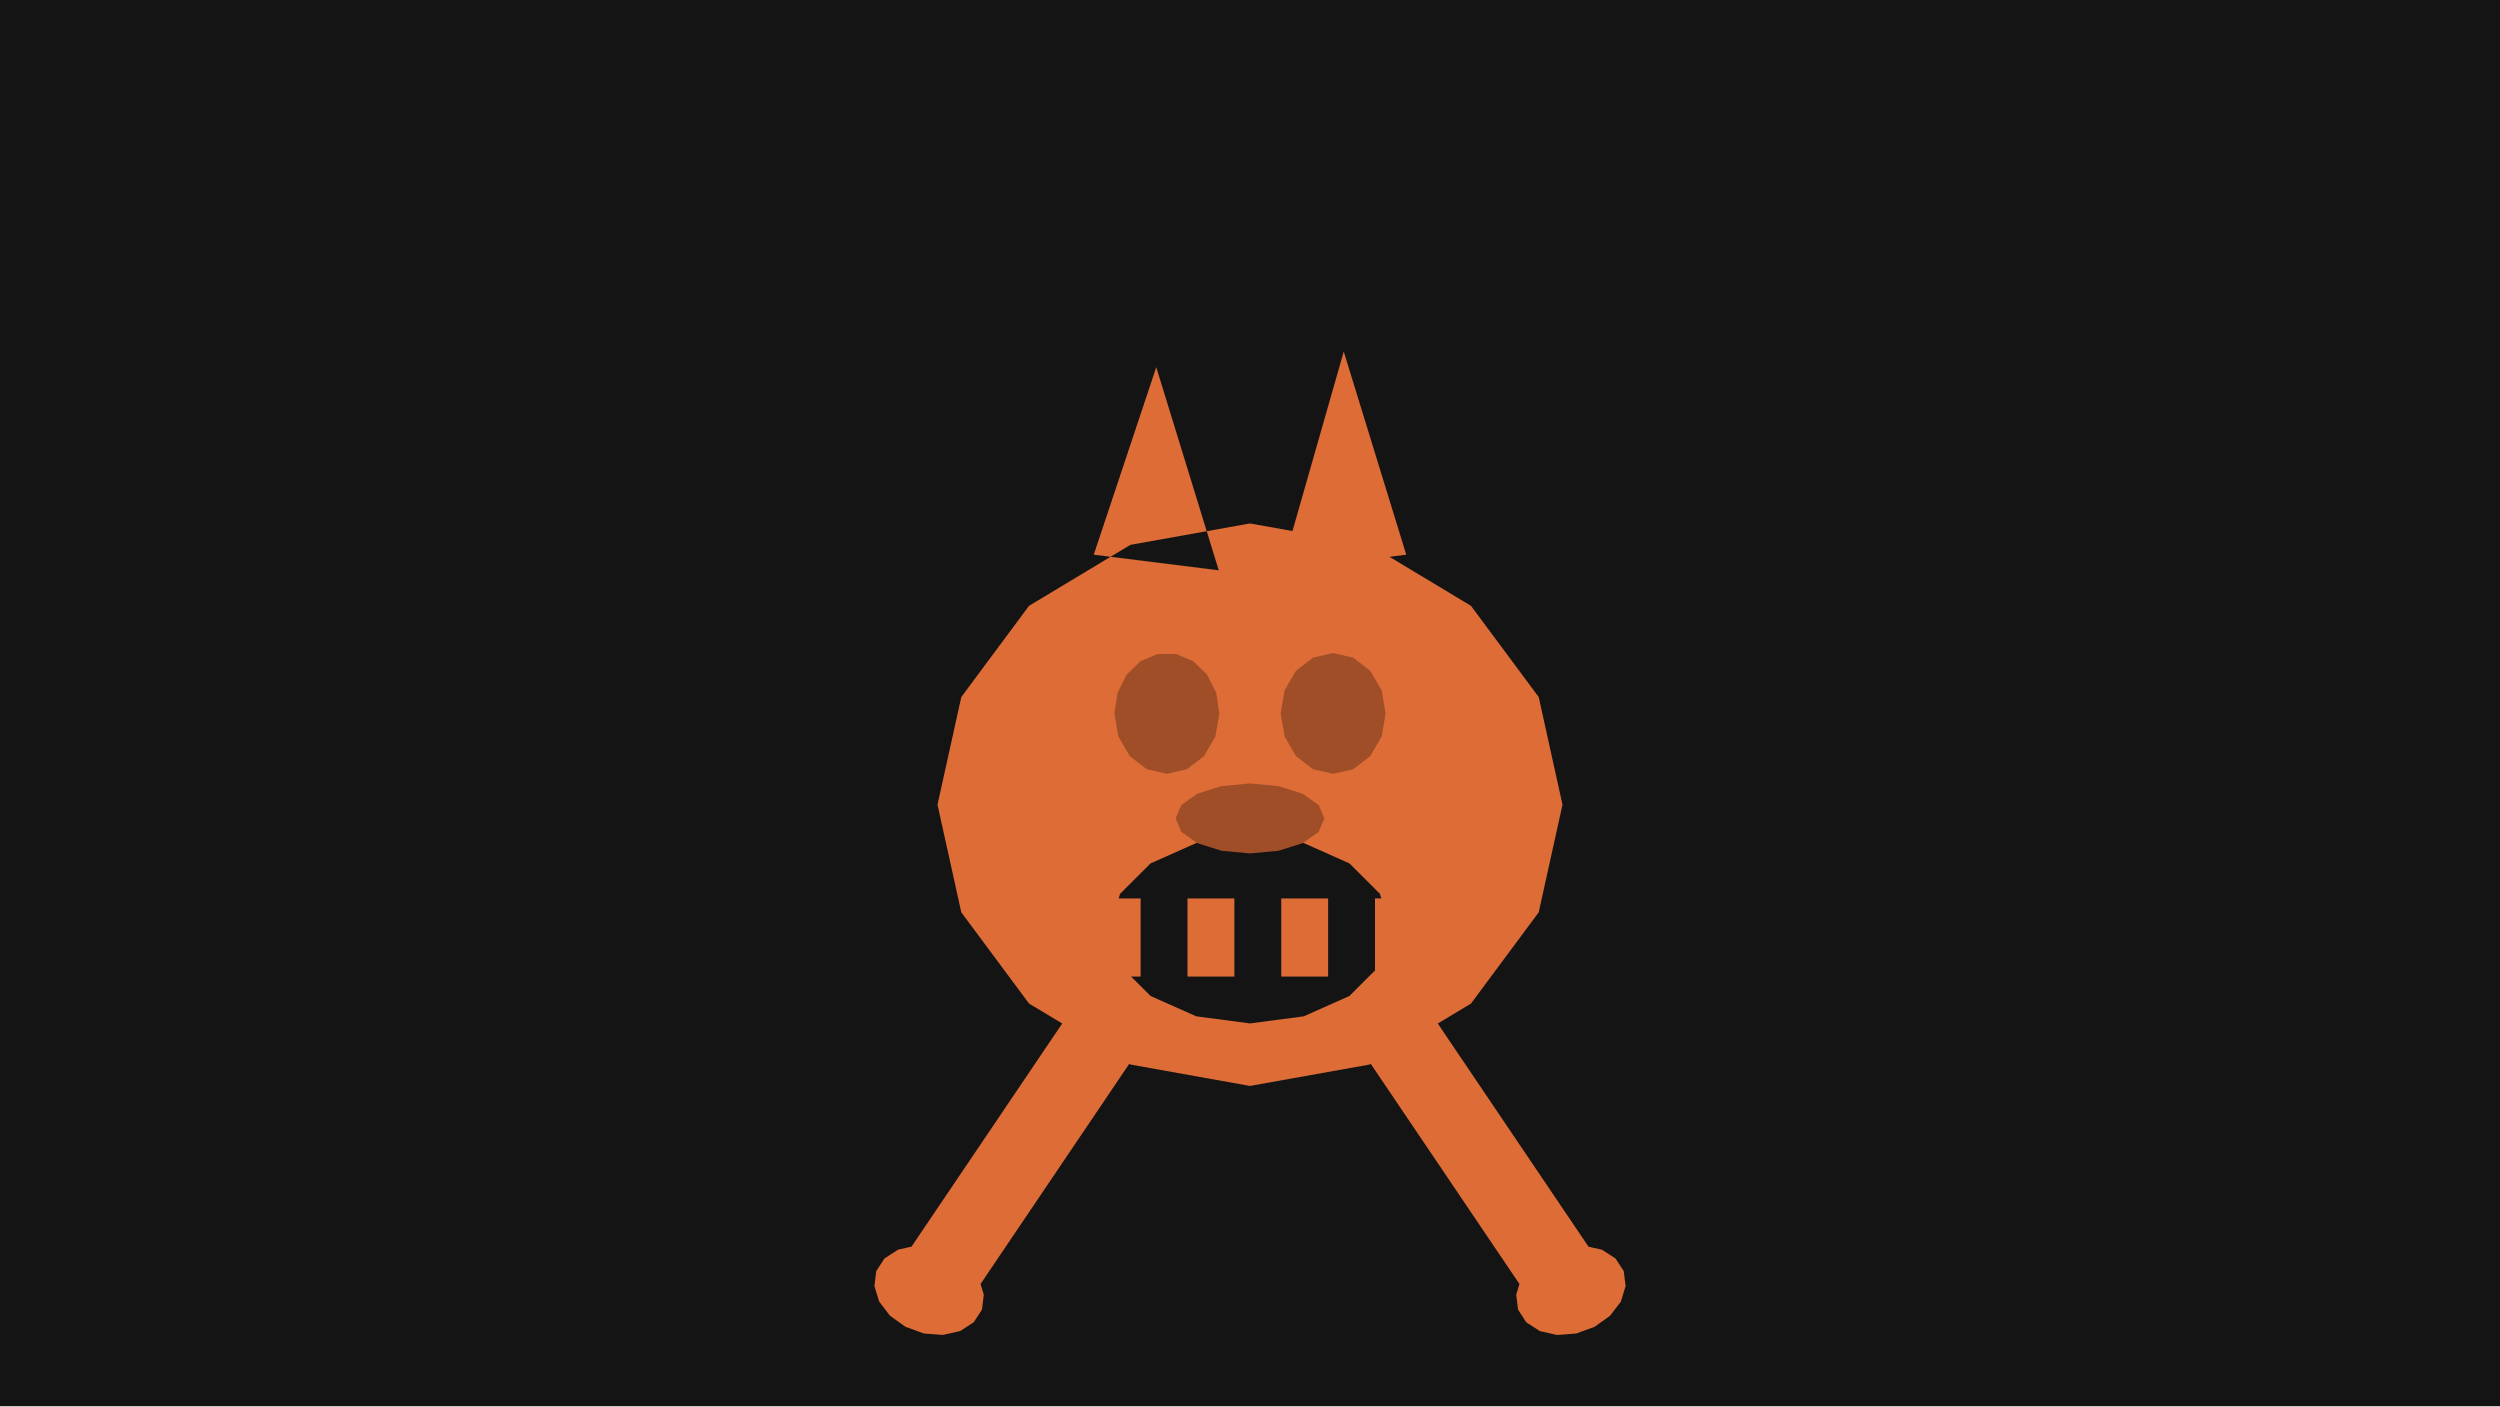
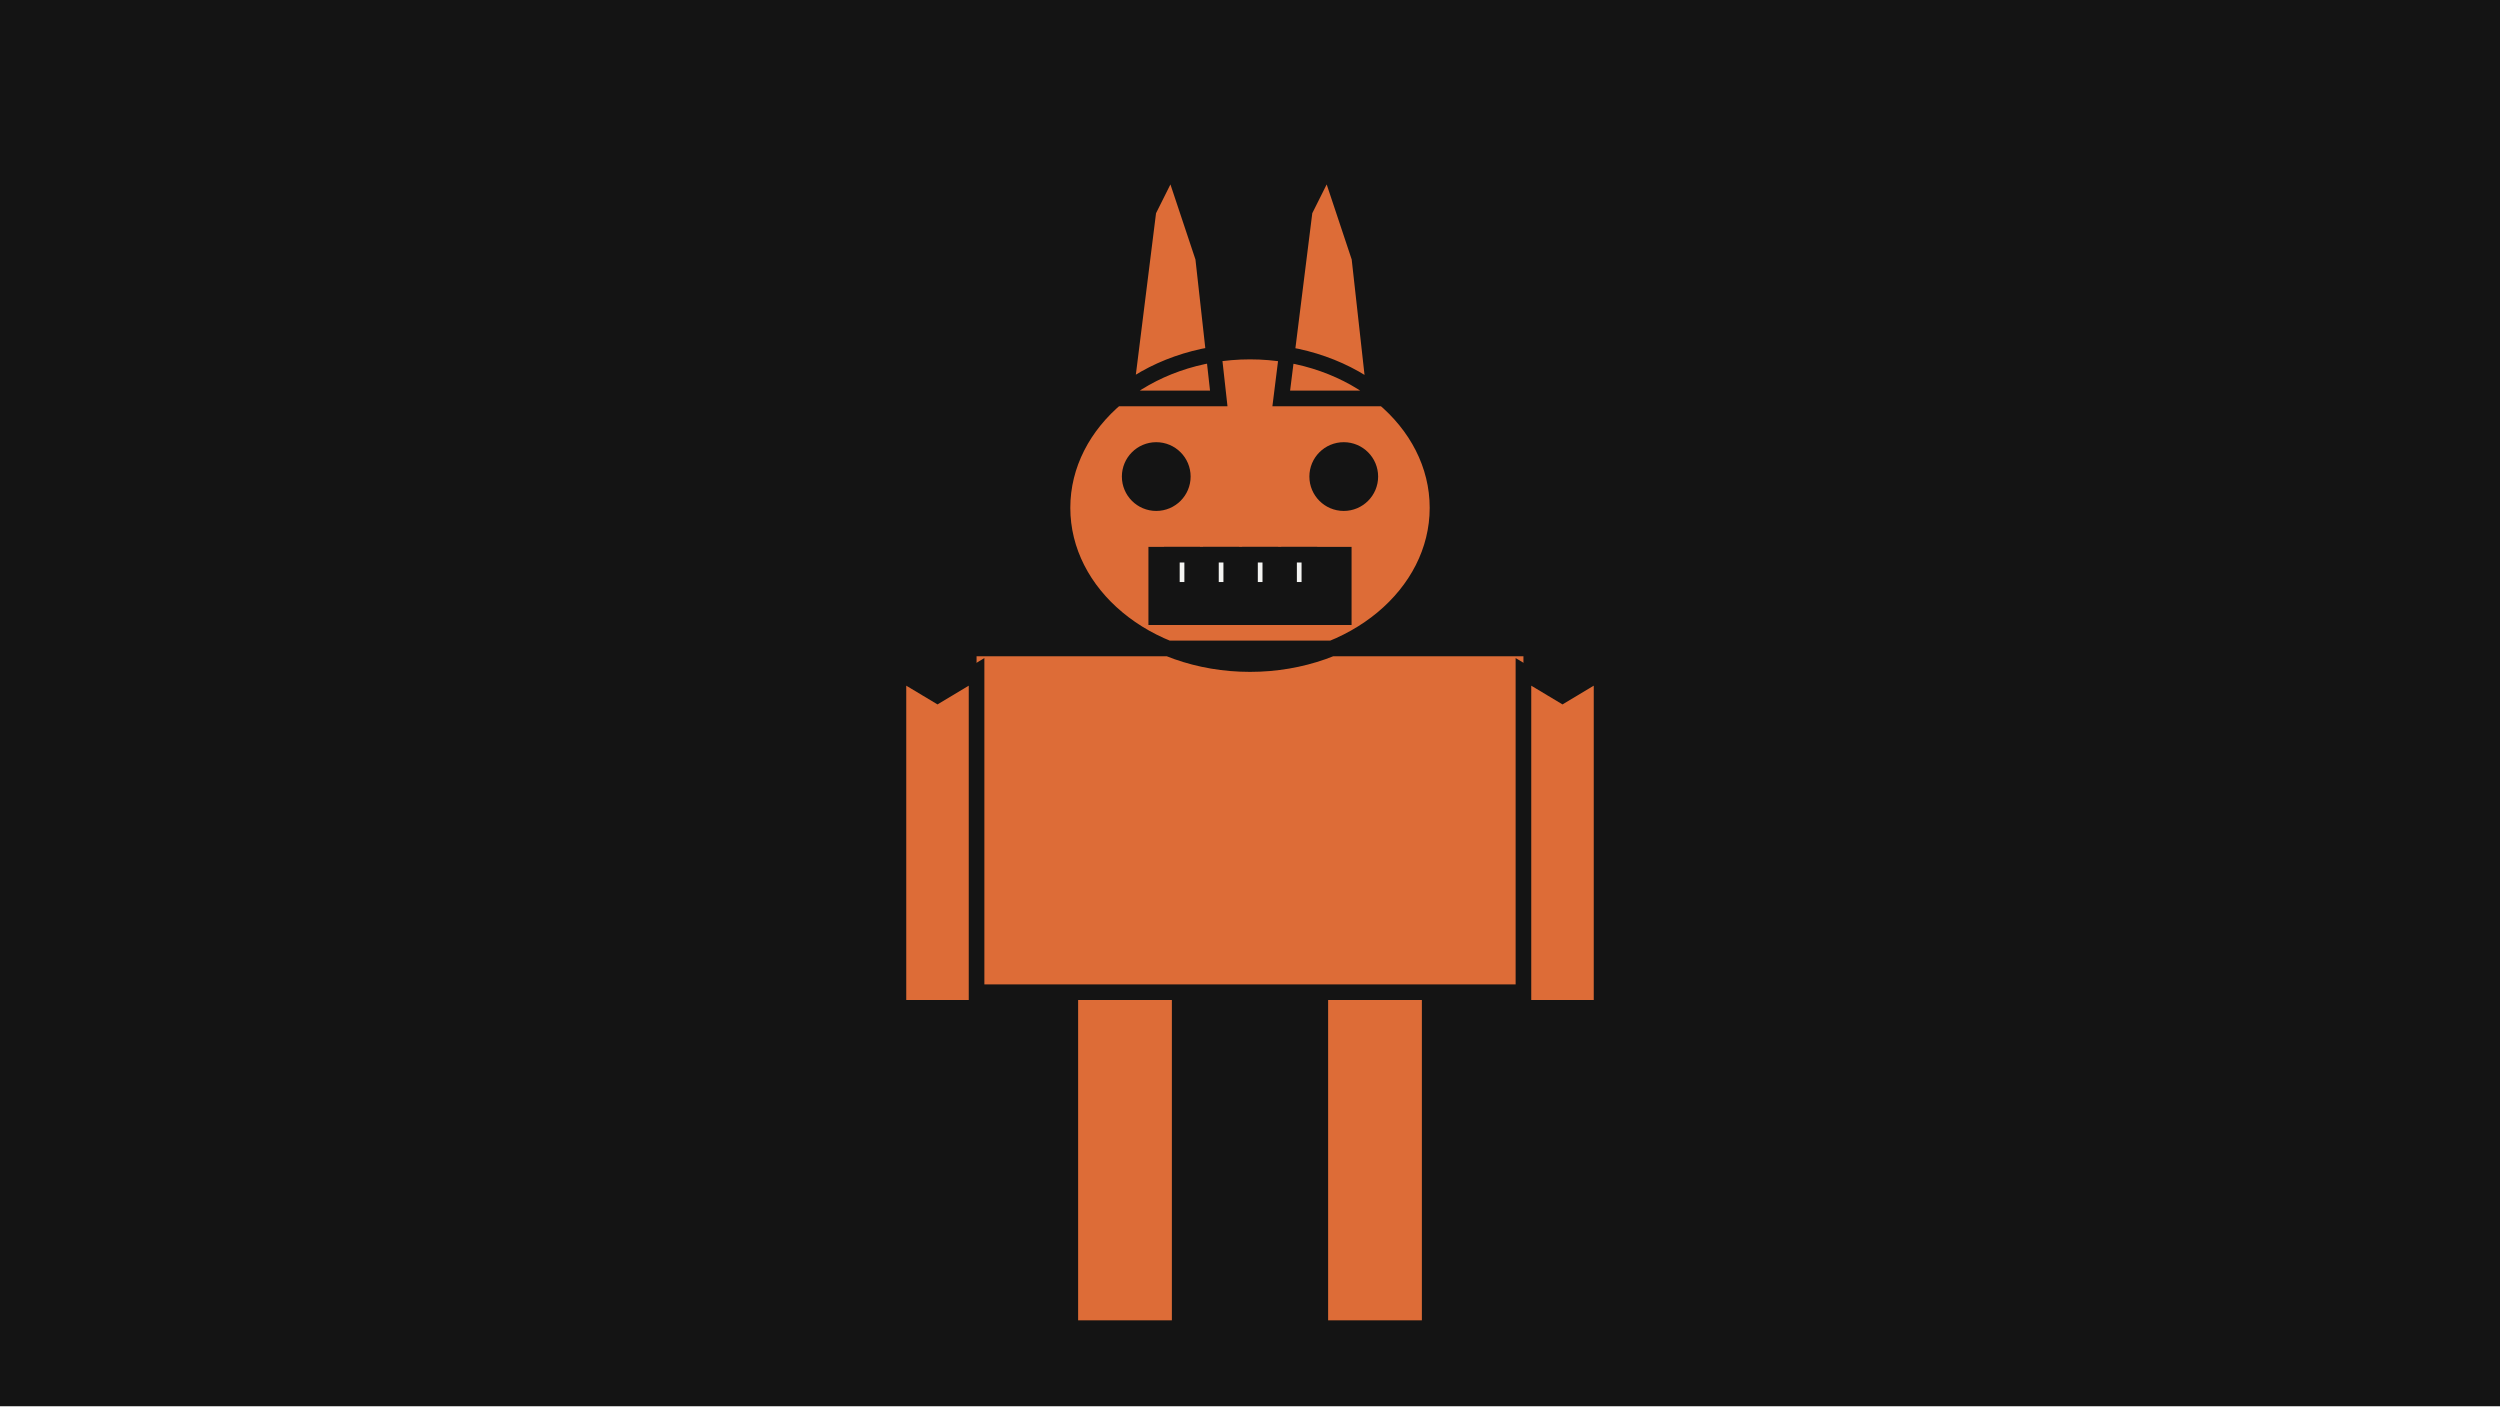
<svg xmlns="http://www.w3.org/2000/svg" width="320" height="180" viewBox="0 0 320 180">
  <g id="s-stage" fill="#141414">
    <path id="s-stage-shape" d="M 0 0 H 320 V 180 H 0 Z" />
  </g>
-   <g id="s-character-monster" fill="#dd6c37">
-     <path id="s-character-monster-shape" d="M 137.86 128.2 L 114.783 162.368 L 123.07 167.965 L 146.147 133.797 Z M 112.161 162.704 L 111.925 164.62 L 112.534 166.602 L 113.915 168.411 L 115.899 169.828 L 118.249 170.684 L 120.68 170.873 L 122.9 170.375 L 124.641 169.248 L 125.692 167.629 L 125.928 165.712 L 125.319 163.73 L 123.938 161.921 L 121.954 160.504 L 119.604 159.649 L 117.173 159.459 L 114.953 159.958 L 113.212 161.084 L 112.161 162.704 Z">
-       <animate attributeName="d" begin="0s" dur="0.833s" calcMode="spline" values="M 137.86 128.2 L 114.783 162.368 L 123.07 167.965 L 146.147 133.797 Z M 112.161 162.704 L 111.925 164.62 L 112.534 166.602 L 113.915 168.411 L 115.899 169.828 L 118.249 170.684 L 120.68 170.873 L 122.9 170.375 L 124.641 169.248 L 125.692 167.629 L 125.928 165.712 L 125.319 163.73 L 123.938 161.921 L 121.954 160.504 L 119.604 159.649 L 117.173 159.459 L 114.953 159.958 L 113.212 161.084 L 112.161 162.704 Z;M 137.149 122.787 L 127.149 162.787 L 136.851 165.213 L 146.851 125.213 Z M 124.8 164 L 125.234 165.881 L 126.484 167.535 L 128.4 168.763 L 130.75 169.416 L 133.25 169.416 L 135.6 168.763 L 137.516 167.535 L 138.766 165.881 L 139.2 164 L 138.766 162.119 L 137.516 160.465 L 135.6 159.237 L 133.25 158.584 L 130.75 158.584 L 128.4 159.237 L 126.484 160.465 L 125.234 162.119 L 124.8 164 Z;M 137.026 131.523 L 141.309 172.531 L 151.255 171.492 L 146.971 130.484 Z M 139.516 174.474 L 140.567 176.093 L 142.308 177.22 L 144.528 177.719 L 146.959 177.529 L 149.309 176.674 L 151.293 175.256 L 152.674 173.448 L 153.283 171.466 L 153.047 169.549 L 151.996 167.93 L 150.255 166.803 L 148.036 166.305 L 145.604 166.494 L 143.254 167.35 L 141.27 168.767 L 139.89 170.576 L 139.28 172.558 L 139.516 174.474 Z;M 137.149 122.787 L 127.149 162.787 L 136.851 165.213 L 146.851 125.213 Z M 124.8 164 L 125.234 165.881 L 126.484 167.535 L 128.4 168.763 L 130.75 169.416 L 133.25 169.416 L 135.6 168.763 L 137.516 167.535 L 138.766 165.881 L 139.2 164 L 138.766 162.119 L 137.516 160.465 L 135.6 159.237 L 133.25 158.584 L 130.75 158.584 L 128.4 159.237 L 126.484 160.465 L 125.234 162.119 L 124.8 164 Z;M 137.86 128.2 L 114.783 162.368 L 123.07 167.965 L 146.147 133.797 Z M 112.161 162.704 L 111.925 164.62 L 112.534 166.602 L 113.915 168.411 L 115.899 169.828 L 118.249 170.684 L 120.68 170.873 L 122.9 170.375 L 124.641 169.248 L 125.692 167.629 L 125.928 165.712 L 125.319 163.73 L 123.938 161.921 L 121.954 160.504 L 119.604 159.649 L 117.173 159.459 L 114.953 159.958 L 113.212 161.084 L 112.161 162.704 Z" keyTimes="0;0.25;0.5;0.75;1" keySplines="0.42 0 0.58 1;0.42 0 0.58 1;0.42 0 0.58 1;0.42 0 0.58 1" fill="remove" repeatCount="indefinite" />
+   <g id="s-character-monster" fill="#dd6c37" stroke="#141414" stroke-width="2">
+     <path id="s-character-monster-shape" d="M 151 117 L 151 170 L 137 170 L 137 117 L 144 120 Z">
+       <animate attributeName="d" begin="0s" dur="0.8s" calcMode="spline" values="M 151 117 L 151 170 L 137 170 L 137 117 L 144 120 Z;M 155.349 115.003 L 147.973 167.488 L 134.109 165.539 L 141.486 113.055 L 148 117 Z;M 151 117 L 151 170 L 137 170 L 137 117 L 144 120 Z;M 146.514 113.055 L 153.891 165.539 L 140.027 167.488 L 132.651 115.003 L 140 117 Z;M 151 117 L 151 170 L 137 170 L 137 117 L 144 120 Z" keyTimes="0;0.261;0.522;0.783;1" keySplines="0.61 1 0.88 1;0.12 0 0.39 0;0.61 1 0.88 1;0.12 0 0.39 0" fill="remove" repeatCount="indefinite" />
    </path>
  </g>
-   <g id="s-character-monster-rleg" fill="#dd6c37">
-     <path id="s-character-monster-rleg-shape" d="M 173.855 133.803 L 196.932 167.971 L 205.219 162.374 L 182.142 128.206 Z M 194.31 167.635 L 195.361 169.254 L 197.102 170.381 L 199.322 170.88 L 201.753 170.69 L 204.103 169.835 L 206.088 168.417 L 207.468 166.608 L 208.077 164.626 L 207.842 162.71 L 206.79 161.091 L 205.05 159.964 L 202.83 159.465 L 200.398 159.655 L 198.048 160.51 L 196.064 161.928 L 194.684 163.737 L 194.075 165.719 L 194.31 167.635 Z">
-       <animate attributeName="d" begin="0s" dur="0.833s" calcMode="spline" values="M 173.855 133.803 L 196.932 167.971 L 205.219 162.374 L 182.142 128.206 Z M 194.31 167.635 L 195.361 169.254 L 197.102 170.381 L 199.322 170.88 L 201.753 170.69 L 204.103 169.835 L 206.088 168.417 L 207.468 166.608 L 208.077 164.626 L 207.842 162.71 L 206.79 161.091 L 205.05 159.964 L 202.83 159.465 L 200.398 159.655 L 198.048 160.51 L 196.064 161.928 L 194.684 163.737 L 194.075 165.719 L 194.31 167.635 Z;M 173.149 125.213 L 183.149 165.213 L 192.851 162.787 L 182.851 122.787 Z M 180.8 164 L 181.234 165.881 L 182.484 167.535 L 184.4 168.763 L 186.75 169.416 L 189.25 169.416 L 191.6 168.763 L 193.516 167.535 L 194.766 165.881 L 195.2 164 L 194.766 162.119 L 193.516 160.465 L 191.6 159.237 L 189.25 158.584 L 186.75 158.584 L 184.4 159.237 L 182.484 160.465 L 181.234 162.119 L 180.8 164 Z;M 173.031 130.478 L 168.748 171.486 L 178.694 172.525 L 182.977 131.517 Z M 166.955 169.543 L 166.72 171.459 L 167.329 173.441 L 168.709 175.25 L 170.694 176.667 L 173.043 177.523 L 175.475 177.712 L 177.695 177.214 L 179.435 176.087 L 180.487 174.468 L 180.722 172.552 L 180.113 170.57 L 178.733 168.761 L 176.748 167.343 L 174.398 166.488 L 171.967 166.298 L 169.747 166.797 L 168.006 167.924 L 166.955 169.543 Z;M 173.149 125.213 L 183.149 165.213 L 192.851 162.787 L 182.851 122.787 Z M 180.8 164 L 181.234 165.881 L 182.484 167.535 L 184.4 168.763 L 186.75 169.416 L 189.25 169.416 L 191.6 168.763 L 193.516 167.535 L 194.766 165.881 L 195.2 164 L 194.766 162.119 L 193.516 160.465 L 191.6 159.237 L 189.25 158.584 L 186.75 158.584 L 184.4 159.237 L 182.484 160.465 L 181.234 162.119 L 180.8 164 Z;M 173.855 133.803 L 196.932 167.971 L 205.219 162.374 L 182.142 128.206 Z M 194.31 167.635 L 195.361 169.254 L 197.102 170.381 L 199.322 170.88 L 201.753 170.69 L 204.103 169.835 L 206.088 168.417 L 207.468 166.608 L 208.077 164.626 L 207.842 162.71 L 206.79 161.091 L 205.05 159.964 L 202.83 159.465 L 200.398 159.655 L 198.048 160.51 L 196.064 161.928 L 194.684 163.737 L 194.075 165.719 L 194.31 167.635 Z" keyTimes="0;0.25;0.5;0.75;1" keySplines="0.42 0 0.58 1;0.42 0 0.58 1;0.42 0 0.58 1;0.42 0 0.58 1" fill="remove" repeatCount="indefinite" />
+   <g id="s-character-monster-rleg" fill="#dd6c37" stroke="#141414" stroke-width="2">
+     <path id="s-character-monster-rleg-shape" d="M 183 117 L 183 170 L 169 170 L 169 117 L 176 120 Z">
+       <animate attributeName="d" begin="0s" dur="0.8s" calcMode="spline" values="M 183 117 L 183 170 L 169 170 L 169 117 L 176 120 Z;M 187.349 115.003 L 179.973 167.488 L 166.109 165.539 L 173.486 113.055 L 180 117 Z;M 183 117 L 183 170 L 169 170 L 169 117 L 176 120 Z;M 178.514 113.055 L 185.891 165.539 L 172.027 167.488 L 164.651 115.003 L 172 117 Z;M 183 117 L 183 170 L 169 170 L 169 117 L 176 120 Z" keyTimes="0;0.261;0.522;0.783;1" keySplines="0.61 1 0.88 1;0.12 0 0.39 0;0.61 1 0.88 1;0.12 0 0.39 0" fill="remove" repeatCount="indefinite" />
    </path>
  </g>
-   <g id="s-character-monster-body" fill="#dd6c37">
-     <path id="s-character-monster-body-shape" d="M 120 103 L 123.045 116.777 L 131.716 128.456 L 144.693 136.26 L 160 139 L 175.307 136.26 L 188.284 128.456 L 196.955 116.777 L 200 103 L 196.955 89.223 L 188.284 77.544 L 175.307 69.74 L 160 67 L 144.693 69.74 L 131.716 77.544 L 123.045 89.223 L 120 103 Z M 140 71 L 148 47 L 156 73 Z M 180 71 L 172 45 L 164 73 Z M 142 119 L 143.37 114.408 L 147.272 110.515 L 153.112 107.913 L 160 107 L 166.888 107.913 L 172.728 110.515 L 176.63 114.408 L 178 119 L 176.63 123.592 L 172.728 127.485 L 166.888 130.087 L 160 131 L 153.112 130.087 L 147.272 127.485 L 143.37 123.592 L 142 119 Z">
-       <animate attributeName="d" begin="0s" dur="0.833s" calcMode="spline" values="M 120 103 L 123.045 116.777 L 131.716 128.456 L 144.693 136.26 L 160 139 L 175.307 136.26 L 188.284 128.456 L 196.955 116.777 L 200 103 L 196.955 89.223 L 188.284 77.544 L 175.307 69.74 L 160 67 L 144.693 69.74 L 131.716 77.544 L 123.045 89.223 L 120 103 Z M 140 71 L 148 47 L 156 73 Z M 180 71 L 172 45 L 164 73 Z M 142 119 L 143.37 114.408 L 147.272 110.515 L 153.112 107.913 L 160 107 L 166.888 107.913 L 172.728 110.515 L 176.63 114.408 L 178 119 L 176.63 123.592 L 172.728 127.485 L 166.888 130.087 L 160 131 L 153.112 130.087 L 147.272 127.485 L 143.37 123.592 L 142 119 Z;M 120 96 L 123.045 109.777 L 131.716 121.456 L 144.693 129.26 L 160 132 L 175.307 129.26 L 188.284 121.456 L 196.955 109.777 L 200 96 L 196.955 82.223 L 188.284 70.544 L 175.307 62.74 L 160 60 L 144.693 62.74 L 131.716 70.544 L 123.045 82.223 L 120 96 Z M 140 64 L 148 40 L 156 66 Z M 180 64 L 172 38 L 164 66 Z M 142 112 L 143.37 107.408 L 147.272 103.515 L 153.112 100.913 L 160 100 L 166.888 100.913 L 172.728 103.515 L 176.63 107.408 L 178 112 L 176.63 116.592 L 172.728 120.485 L 166.888 123.087 L 160 124 L 153.112 123.087 L 147.272 120.485 L 143.37 116.592 L 142 112 Z;M 120 103 L 123.045 116.777 L 131.716 128.456 L 144.693 136.26 L 160 139 L 175.307 136.26 L 188.284 128.456 L 196.955 116.777 L 200 103 L 196.955 89.223 L 188.284 77.544 L 175.307 69.74 L 160 67 L 144.693 69.74 L 131.716 77.544 L 123.045 89.223 L 120 103 Z M 140 71 L 148 47 L 156 73 Z M 180 71 L 172 45 L 164 73 Z M 142 119 L 143.37 114.408 L 147.272 110.515 L 153.112 107.913 L 160 107 L 166.888 107.913 L 172.728 110.515 L 176.63 114.408 L 178 119 L 176.63 123.592 L 172.728 127.485 L 166.888 130.087 L 160 131 L 153.112 130.087 L 147.272 127.485 L 143.37 123.592 L 142 119 Z;M 120 96 L 123.045 109.777 L 131.716 121.456 L 144.693 129.26 L 160 132 L 175.307 129.26 L 188.284 121.456 L 196.955 109.777 L 200 96 L 196.955 82.223 L 188.284 70.544 L 175.307 62.74 L 160 60 L 144.693 62.74 L 131.716 70.544 L 123.045 82.223 L 120 96 Z M 140 64 L 148 40 L 156 66 Z M 180 64 L 172 38 L 164 66 Z M 142 112 L 143.37 107.408 L 147.272 103.515 L 153.112 100.913 L 160 100 L 166.888 100.913 L 172.728 103.515 L 176.63 107.408 L 178 112 L 176.63 116.592 L 172.728 120.485 L 166.888 123.087 L 160 124 L 153.112 123.087 L 147.272 120.485 L 143.37 116.592 L 142 112 Z;M 120 103 L 123.045 116.777 L 131.716 128.456 L 144.693 136.26 L 160 139 L 175.307 136.26 L 188.284 128.456 L 196.955 116.777 L 200 103 L 196.955 89.223 L 188.284 77.544 L 175.307 69.74 L 160 67 L 144.693 69.74 L 131.716 77.544 L 123.045 89.223 L 120 103 Z M 140 71 L 148 47 L 156 73 Z M 180 71 L 172 45 L 164 73 Z M 142 119 L 143.37 114.408 L 147.272 110.515 L 153.112 107.913 L 160 107 L 166.888 107.913 L 172.728 110.515 L 176.63 114.408 L 178 119 L 176.63 123.592 L 172.728 127.485 L 166.888 130.087 L 160 131 L 153.112 130.087 L 147.272 127.485 L 143.37 123.592 L 142 119 Z" keyTimes="0;0.25;0.5;0.75;1" keySplines="0.42 0 0.58 1;0.42 0 0.58 1;0.42 0 0.58 1;0.42 0 0.58 1" fill="remove" repeatCount="indefinite" />
+   <g id="s-character-monster-body" fill="#dd6c37" stroke="#141414" stroke-width="2">
+     <path id="s-character-monster-body-shape" d="M 124 83 L 196 83 L 196 127 L 124 127 Z M 160 45 C 173.255 45 184 53.954 184 65 C 184 76.046 173.255 85 160 85 C 146.745 85 136 76.046 136 65 C 136 53.954 146.745 45 160 45 Z M 144 51 L 147 27 L 150 21 L 154 33 L 156 51 Z M 164 51 L 167 27 L 170 21 L 174 33 L 176 51 Z">
+       <animate attributeName="d" begin="0s" dur="0.8s" calcMode="spline" values="M 124 83 L 196 83 L 196 127 L 124 127 Z M 160 45 C 173.255 45 184 53.954 184 65 C 184 76.046 173.255 85 160 85 C 146.745 85 136 76.046 136 65 C 136 53.954 146.745 45 160 45 Z M 144 51 L 147 27 L 150 21 L 154 33 L 156 51 Z M 164 51 L 167 27 L 170 21 L 174 33 L 176 51 Z;M 128 80 L 200 80 L 200 124 L 128 124 Z M 164 42 C 177.255 42 188 50.954 188 62 C 188 73.046 177.255 82 164 82 C 150.745 82 140 73.046 140 62 C 140 50.954 150.745 42 164 42 Z M 148 48 L 151 24 L 154 18 L 158 30 L 160 48 Z M 168 48 L 171 24 L 174 18 L 178 30 L 180 48 Z;M 124 83 L 196 83 L 196 127 L 124 127 Z M 160 45 C 173.255 45 184 53.954 184 65 C 184 76.046 173.255 85 160 85 C 146.745 85 136 76.046 136 65 C 136 53.954 146.745 45 160 45 Z M 144 51 L 147 27 L 150 21 L 154 33 L 156 51 Z M 164 51 L 167 27 L 170 21 L 174 33 L 176 51 Z;M 120 80 L 192 80 L 192 124 L 120 124 Z M 156 42 C 169.255 42 180 50.954 180 62 C 180 73.046 169.255 82 156 82 C 142.745 82 132 73.046 132 62 C 132 50.954 142.745 42 156 42 Z M 140 48 L 143 24 L 146 18 L 150 30 L 152 48 Z M 160 48 L 163 24 L 166 18 L 170 30 L 172 48 Z;M 124 83 L 196 83 L 196 127 L 124 127 Z M 160 45 C 173.255 45 184 53.954 184 65 C 184 76.046 173.255 85 160 85 C 146.745 85 136 76.046 136 65 C 136 53.954 146.745 45 160 45 Z M 144 51 L 147 27 L 150 21 L 154 33 L 156 51 Z M 164 51 L 167 27 L 170 21 L 174 33 L 176 51 Z" keyTimes="0;0.261;0.522;0.783;1" keySplines="0.61 1 0.88 1;0.12 0 0.39 0;0.61 1 0.88 1;0.12 0 0.39 0" fill="remove" repeatCount="indefinite" />
    </path>
  </g>
-   <g id="s-character-monster-teeth" fill="#dd6c37">
-     <path id="s-character-monster-teeth-shape" d="M 140 115 L 146 115 L 146 125 L 140 125 Z M 152 115 L 158 115 L 158 125 L 152 125 Z M 164 115 L 170 115 L 170 125 L 164 125 Z M 176 115 L 182 115 L 182 125 L 176 125 Z">
-       <animate attributeName="d" begin="0s" dur="0.833s" calcMode="spline" values="M 140 115 L 146 115 L 146 125 L 140 125 Z M 152 115 L 158 115 L 158 125 L 152 125 Z M 164 115 L 170 115 L 170 125 L 164 125 Z M 176 115 L 182 115 L 182 125 L 176 125 Z;M 140 108 L 146 108 L 146 118 L 140 118 Z M 152 108 L 158 108 L 158 118 L 152 118 Z M 164 108 L 170 108 L 170 118 L 164 118 Z M 176 108 L 182 108 L 182 118 L 176 118 Z;M 140 115 L 146 115 L 146 125 L 140 125 Z M 152 115 L 158 115 L 158 125 L 152 125 Z M 164 115 L 170 115 L 170 125 L 164 125 Z M 176 115 L 182 115 L 182 125 L 176 125 Z;M 140 108 L 146 108 L 146 118 L 140 118 Z M 152 108 L 158 108 L 158 118 L 152 118 Z M 164 108 L 170 108 L 170 118 L 164 118 Z M 176 108 L 182 108 L 182 118 L 176 118 Z;M 140 115 L 146 115 L 146 125 L 140 125 Z M 152 115 L 158 115 L 158 125 L 152 125 Z M 164 115 L 170 115 L 170 125 L 164 125 Z M 176 115 L 182 115 L 182 125 L 176 125 Z" keyTimes="0;0.25;0.5;0.75;1" keySplines="0.42 0 0.58 1;0.42 0 0.58 1;0.42 0 0.58 1;0.42 0 0.58 1" fill="remove" repeatCount="indefinite" />
+   <g id="s-character-monster-mouth" fill="#141414" stroke="#141414" stroke-width="2">
+     <path id="s-character-monster-mouth-shape" d="M 148 71 L 172 71 L 172 79 L 148 79 Z">
+       <animate attributeName="d" begin="0s" dur="0.8s" calcMode="spline" values="M 148 71 L 172 71 L 172 79 L 148 79 Z;M 152 68 L 176 68 L 176 76 L 152 76 Z;M 148 71 L 172 71 L 172 79 L 148 79 Z;M 144 68 L 168 68 L 168 76 L 144 76 Z;M 148 71 L 172 71 L 172 79 L 148 79 Z" keyTimes="0;0.261;0.522;0.783;1" keySplines="0.61 1 0.88 1;0.12 0 0.39 0;0.61 1 0.88 1;0.12 0 0.39 0" fill="remove" repeatCount="indefinite" />
    </path>
  </g>
-   <g id="s-character-monster-face" fill="#9f4e28">
-     <path id="s-character-monster-face-shape" d="M 142.64 91.32 L 143.151 94.277 L 144.608 96.784 L 146.788 98.46 L 149.36 99.048 L 151.932 98.46 L 154.112 96.784 L 155.569 94.277 L 156.08 91.32 L 155.675 88.677 L 154.508 86.353 L 152.72 84.627 L 150.527 83.709 L 148.193 83.709 L 146 84.627 L 144.212 86.353 L 143.045 88.677 L 142.64 91.32 Z M 163.92 91.32 L 164.431 94.277 L 165.888 96.784 L 168.068 98.46 L 170.64 99.048 L 173.212 98.46 L 175.392 96.784 L 176.849 94.277 L 177.36 91.32 L 176.849 88.363 L 175.392 85.856 L 173.212 84.18 L 170.64 83.592 L 168.068 84.18 L 165.888 85.856 L 164.431 88.363 L 163.92 91.32 Z M 150.48 104.76 L 151.205 106.474 L 153.268 107.928 L 156.357 108.899 L 160 109.24 L 163.643 108.899 L 166.732 107.928 L 168.795 106.474 L 169.52 104.76 L 168.795 103.046 L 166.732 101.592 L 163.643 100.621 L 160 100.28 L 156.357 100.621 L 153.268 101.592 L 151.205 103.046 L 150.48 104.76 Z">
-       <animate attributeName="d" begin="0s" dur="0.833s" calcMode="spline" values="M 142.64 91.32 L 143.151 94.277 L 144.608 96.784 L 146.788 98.46 L 149.36 99.048 L 151.932 98.46 L 154.112 96.784 L 155.569 94.277 L 156.08 91.32 L 155.675 88.677 L 154.508 86.353 L 152.72 84.627 L 150.527 83.709 L 148.193 83.709 L 146 84.627 L 144.212 86.353 L 143.045 88.677 L 142.64 91.32 Z M 163.92 91.32 L 164.431 94.277 L 165.888 96.784 L 168.068 98.46 L 170.64 99.048 L 173.212 98.46 L 175.392 96.784 L 176.849 94.277 L 177.36 91.32 L 176.849 88.363 L 175.392 85.856 L 173.212 84.18 L 170.64 83.592 L 168.068 84.18 L 165.888 85.856 L 164.431 88.363 L 163.92 91.32 Z M 150.48 104.76 L 151.205 106.474 L 153.268 107.928 L 156.357 108.899 L 160 109.24 L 163.643 108.899 L 166.732 107.928 L 168.795 106.474 L 169.52 104.76 L 168.795 103.046 L 166.732 101.592 L 163.643 100.621 L 160 100.28 L 156.357 100.621 L 153.268 101.592 L 151.205 103.046 L 150.48 104.76 Z;M 142.64 84.32 L 143.151 87.277 L 144.608 89.784 L 146.788 91.46 L 149.36 92.048 L 151.932 91.46 L 154.112 89.784 L 155.569 87.277 L 156.08 84.32 L 155.675 81.677 L 154.508 79.353 L 152.72 77.627 L 150.527 76.709 L 148.193 76.709 L 146 77.627 L 144.212 79.353 L 143.045 81.677 L 142.64 84.32 Z M 163.92 84.32 L 164.431 87.277 L 165.888 89.784 L 168.068 91.46 L 170.64 92.048 L 173.212 91.46 L 175.392 89.784 L 176.849 87.277 L 177.36 84.32 L 176.849 81.363 L 175.392 78.856 L 173.212 77.18 L 170.64 76.592 L 168.068 77.18 L 165.888 78.856 L 164.431 81.363 L 163.92 84.32 Z M 150.48 97.76 L 151.205 99.474 L 153.268 100.928 L 156.357 101.899 L 160 102.24 L 163.643 101.899 L 166.732 100.928 L 168.795 99.474 L 169.52 97.76 L 168.795 96.046 L 166.732 94.592 L 163.643 93.621 L 160 93.28 L 156.357 93.621 L 153.268 94.592 L 151.205 96.046 L 150.48 97.76 Z;M 142.64 91.32 L 143.151 94.277 L 144.608 96.784 L 146.788 98.46 L 149.36 99.048 L 151.932 98.46 L 154.112 96.784 L 155.569 94.277 L 156.08 91.32 L 155.675 88.677 L 154.508 86.353 L 152.72 84.627 L 150.527 83.709 L 148.193 83.709 L 146 84.627 L 144.212 86.353 L 143.045 88.677 L 142.64 91.32 Z M 163.92 91.32 L 164.431 94.277 L 165.888 96.784 L 168.068 98.46 L 170.64 99.048 L 173.212 98.46 L 175.392 96.784 L 176.849 94.277 L 177.36 91.32 L 176.849 88.363 L 175.392 85.856 L 173.212 84.18 L 170.64 83.592 L 168.068 84.18 L 165.888 85.856 L 164.431 88.363 L 163.92 91.32 Z M 150.48 104.76 L 151.205 106.474 L 153.268 107.928 L 156.357 108.899 L 160 109.24 L 163.643 108.899 L 166.732 107.928 L 168.795 106.474 L 169.52 104.76 L 168.795 103.046 L 166.732 101.592 L 163.643 100.621 L 160 100.28 L 156.357 100.621 L 153.268 101.592 L 151.205 103.046 L 150.48 104.76 Z;M 142.64 84.32 L 143.151 87.277 L 144.608 89.784 L 146.788 91.46 L 149.36 92.048 L 151.932 91.46 L 154.112 89.784 L 155.569 87.277 L 156.08 84.32 L 155.675 81.677 L 154.508 79.353 L 152.72 77.627 L 150.527 76.709 L 148.193 76.709 L 146 77.627 L 144.212 79.353 L 143.045 81.677 L 142.64 84.32 Z M 163.92 84.32 L 164.431 87.277 L 165.888 89.784 L 168.068 91.46 L 170.64 92.048 L 173.212 91.46 L 175.392 89.784 L 176.849 87.277 L 177.36 84.32 L 176.849 81.363 L 175.392 78.856 L 173.212 77.18 L 170.64 76.592 L 168.068 77.18 L 165.888 78.856 L 164.431 81.363 L 163.92 84.32 Z M 150.48 97.76 L 151.205 99.474 L 153.268 100.928 L 156.357 101.899 L 160 102.24 L 163.643 101.899 L 166.732 100.928 L 168.795 99.474 L 169.52 97.76 L 168.795 96.046 L 166.732 94.592 L 163.643 93.621 L 160 93.28 L 156.357 93.621 L 153.268 94.592 L 151.205 96.046 L 150.48 97.76 Z;M 142.64 91.32 L 143.151 94.277 L 144.608 96.784 L 146.788 98.46 L 149.36 99.048 L 151.932 98.46 L 154.112 96.784 L 155.569 94.277 L 156.08 91.32 L 155.675 88.677 L 154.508 86.353 L 152.72 84.627 L 150.527 83.709 L 148.193 83.709 L 146 84.627 L 144.212 86.353 L 143.045 88.677 L 142.64 91.32 Z M 163.92 91.32 L 164.431 94.277 L 165.888 96.784 L 168.068 98.46 L 170.64 99.048 L 173.212 98.46 L 175.392 96.784 L 176.849 94.277 L 177.36 91.32 L 176.849 88.363 L 175.392 85.856 L 173.212 84.18 L 170.64 83.592 L 168.068 84.18 L 165.888 85.856 L 164.431 88.363 L 163.92 91.32 Z M 150.48 104.76 L 151.205 106.474 L 153.268 107.928 L 156.357 108.899 L 160 109.24 L 163.643 108.899 L 166.732 107.928 L 168.795 106.474 L 169.52 104.76 L 168.795 103.046 L 166.732 101.592 L 163.643 100.621 L 160 100.28 L 156.357 100.621 L 153.268 101.592 L 151.205 103.046 L 150.48 104.76 Z" keyTimes="0;0.25;0.5;0.75;1" keySplines="0.42 0 0.58 1;0.42 0 0.58 1;0.42 0 0.58 1;0.42 0 0.58 1" fill="remove" repeatCount="indefinite" />
+   <g id="s-character-monster-teeth" fill="#f4f4f2" stroke="#141414" stroke-width="2">
+     <path id="s-character-monster-teeth-shape" d="M 150 71 L 152.6 71 L 152.6 75.5 L 150 75.5 Z M 155 71 L 157.6 71 L 157.6 75.5 L 155 75.5 Z M 160 71 L 162.6 71 L 162.6 75.5 L 160 75.5 Z M 165 71 L 167.6 71 L 167.6 75.5 L 165 75.5 Z">
+       <animate attributeName="d" begin="0s" dur="0.8s" calcMode="spline" values="M 150 71 L 152.6 71 L 152.6 75.5 L 150 75.5 Z M 155 71 L 157.6 71 L 157.6 75.5 L 155 75.5 Z M 160 71 L 162.6 71 L 162.6 75.5 L 160 75.5 Z M 165 71 L 167.6 71 L 167.6 75.5 L 165 75.5 Z;M 154 68 L 156.6 68 L 156.6 72.5 L 154 72.5 Z M 159 68 L 161.6 68 L 161.6 72.5 L 159 72.5 Z M 164 68 L 166.6 68 L 166.6 72.5 L 164 72.5 Z M 169 68 L 171.6 68 L 171.6 72.5 L 169 72.5 Z;M 150 71 L 152.6 71 L 152.6 75.5 L 150 75.5 Z M 155 71 L 157.6 71 L 157.6 75.5 L 155 75.5 Z M 160 71 L 162.6 71 L 162.6 75.5 L 160 75.5 Z M 165 71 L 167.6 71 L 167.6 75.5 L 165 75.5 Z;M 146 68 L 148.6 68 L 148.6 72.5 L 146 72.5 Z M 151 68 L 153.6 68 L 153.6 72.5 L 151 72.5 Z M 156 68 L 158.6 68 L 158.6 72.5 L 156 72.5 Z M 161 68 L 163.6 68 L 163.6 72.5 L 161 72.5 Z;M 150 71 L 152.6 71 L 152.6 75.5 L 150 75.5 Z M 155 71 L 157.6 71 L 157.6 75.5 L 155 75.5 Z M 160 71 L 162.6 71 L 162.6 75.5 L 160 75.5 Z M 165 71 L 167.6 71 L 167.6 75.5 L 165 75.5 Z" keyTimes="0;0.261;0.522;0.783;1" keySplines="0.61 1 0.88 1;0.12 0 0.39 0;0.61 1 0.88 1;0.12 0 0.39 0" fill="remove" repeatCount="indefinite" />
+     </path>
+   </g>
+   <g id="s-character-monster-larm" fill="#dd6c37" stroke="#141414" stroke-width="2">
+     <path id="s-character-monster-larm-shape" d="M 125 86 L 125 129 L 115 129 L 115 86 L 120 89 Z">
+       <animate attributeName="d" begin="0s" dur="0.8s" calcMode="spline" values="M 125 86 L 125 129 L 115 129 L 115 86 L 120 89 Z;M 128.403 82.177 L 135.87 124.524 L 126.022 126.261 L 118.555 83.914 L 124 86 Z;M 125 86 L 125 129 L 115 129 L 115 86 L 120 89 Z;M 121.445 83.914 L 113.978 126.261 L 104.13 124.524 L 111.597 82.177 L 116 86 Z;M 125 86 L 125 129 L 115 129 L 115 86 L 120 89 Z" keyTimes="0;0.261;0.522;0.783;1" keySplines="0.61 1 0.88 1;0.12 0 0.39 0;0.61 1 0.88 1;0.12 0 0.39 0" fill="remove" repeatCount="indefinite" />
+     </path>
+   </g>
+   <g id="s-character-monster-rarm" fill="#dd6c37" stroke="#141414" stroke-width="2">
+     <path id="s-character-monster-rarm-shape" d="M 205 86 L 205 129 L 195 129 L 195 86 L 200 89 Z">
+       <animate attributeName="d" begin="0s" dur="0.8s" calcMode="spline" values="M 205 86 L 205 129 L 195 129 L 195 86 L 200 89 Z;M 208.403 82.177 L 215.87 124.524 L 206.022 126.261 L 198.555 83.914 L 204 86 Z;M 205 86 L 205 129 L 195 129 L 195 86 L 200 89 Z;M 201.445 83.914 L 193.978 126.261 L 184.13 124.524 L 191.597 82.177 L 196 86 Z;M 205 86 L 205 129 L 195 129 L 195 86 L 200 89 Z" keyTimes="0;0.261;0.522;0.783;1" keySplines="0.61 1 0.88 1;0.12 0 0.39 0;0.61 1 0.88 1;0.12 0 0.39 0" fill="remove" repeatCount="indefinite" />
+     </path>
+   </g>
+   <g id="s-character-monster-face" fill="#141414" stroke="#141414" stroke-width="2">
+     <path id="s-character-monster-face-shape" d="M 148 57.6 C 149.878 57.6 151.4 59.122 151.4 61 C 151.4 62.878 149.878 64.4 148 64.4 C 146.122 64.4 144.6 62.878 144.6 61 C 144.6 59.122 146.122 57.6 148 57.6 Z M 172 57.6 C 173.878 57.6 175.4 59.122 175.4 61 C 175.4 62.878 173.878 64.4 172 64.4 C 170.122 64.4 168.6 62.878 168.6 61 C 168.6 59.122 170.122 57.6 172 57.6 Z">
+       <animate attributeName="d" begin="0s" dur="0.8s" calcMode="spline" values="M 148 57.6 C 149.878 57.6 151.4 59.122 151.4 61 C 151.4 62.878 149.878 64.4 148 64.4 C 146.122 64.4 144.6 62.878 144.6 61 C 144.6 59.122 146.122 57.6 148 57.6 Z M 172 57.6 C 173.878 57.6 175.4 59.122 175.4 61 C 175.4 62.878 173.878 64.4 172 64.4 C 170.122 64.4 168.6 62.878 168.6 61 C 168.6 59.122 170.122 57.6 172 57.6 Z;M 152 54.6 C 153.878 54.6 155.4 56.122 155.4 58 C 155.4 59.878 153.878 61.4 152 61.4 C 150.122 61.4 148.6 59.878 148.6 58 C 148.6 56.122 150.122 54.6 152 54.6 Z M 176 54.6 C 177.878 54.6 179.4 56.122 179.4 58 C 179.4 59.878 177.878 61.4 176 61.4 C 174.122 61.4 172.6 59.878 172.6 58 C 172.6 56.122 174.122 54.6 176 54.6 Z;M 148 57.6 C 149.878 57.6 151.4 59.122 151.4 61 C 151.4 62.878 149.878 64.4 148 64.4 C 146.122 64.4 144.6 62.878 144.6 61 C 144.6 59.122 146.122 57.6 148 57.6 Z M 172 57.6 C 173.878 57.6 175.4 59.122 175.4 61 C 175.4 62.878 173.878 64.4 172 64.4 C 170.122 64.4 168.6 62.878 168.6 61 C 168.6 59.122 170.122 57.6 172 57.6 Z;M 144 54.6 C 145.878 54.6 147.4 56.122 147.4 58 C 147.4 59.878 145.878 61.4 144 61.4 C 142.122 61.4 140.6 59.878 140.6 58 C 140.6 56.122 142.122 54.6 144 54.6 Z M 168 54.6 C 169.878 54.6 171.4 56.122 171.4 58 C 171.4 59.878 169.878 61.4 168 61.4 C 166.122 61.4 164.6 59.878 164.6 58 C 164.6 56.122 166.122 54.6 168 54.6 Z;M 148 57.6 C 149.878 57.6 151.4 59.122 151.4 61 C 151.4 62.878 149.878 64.4 148 64.4 C 146.122 64.4 144.6 62.878 144.6 61 C 144.6 59.122 146.122 57.6 148 57.6 Z M 172 57.6 C 173.878 57.6 175.4 59.122 175.4 61 C 175.4 62.878 173.878 64.4 172 64.4 C 170.122 64.4 168.6 62.878 168.6 61 C 168.6 59.122 170.122 57.6 172 57.6 Z" keyTimes="0;0.261;0.522;0.783;1" keySplines="0.61 1 0.88 1;0.12 0 0.39 0;0.61 1 0.88 1;0.12 0 0.39 0" fill="remove" repeatCount="indefinite" />
    </path>
  </g>
</svg>
